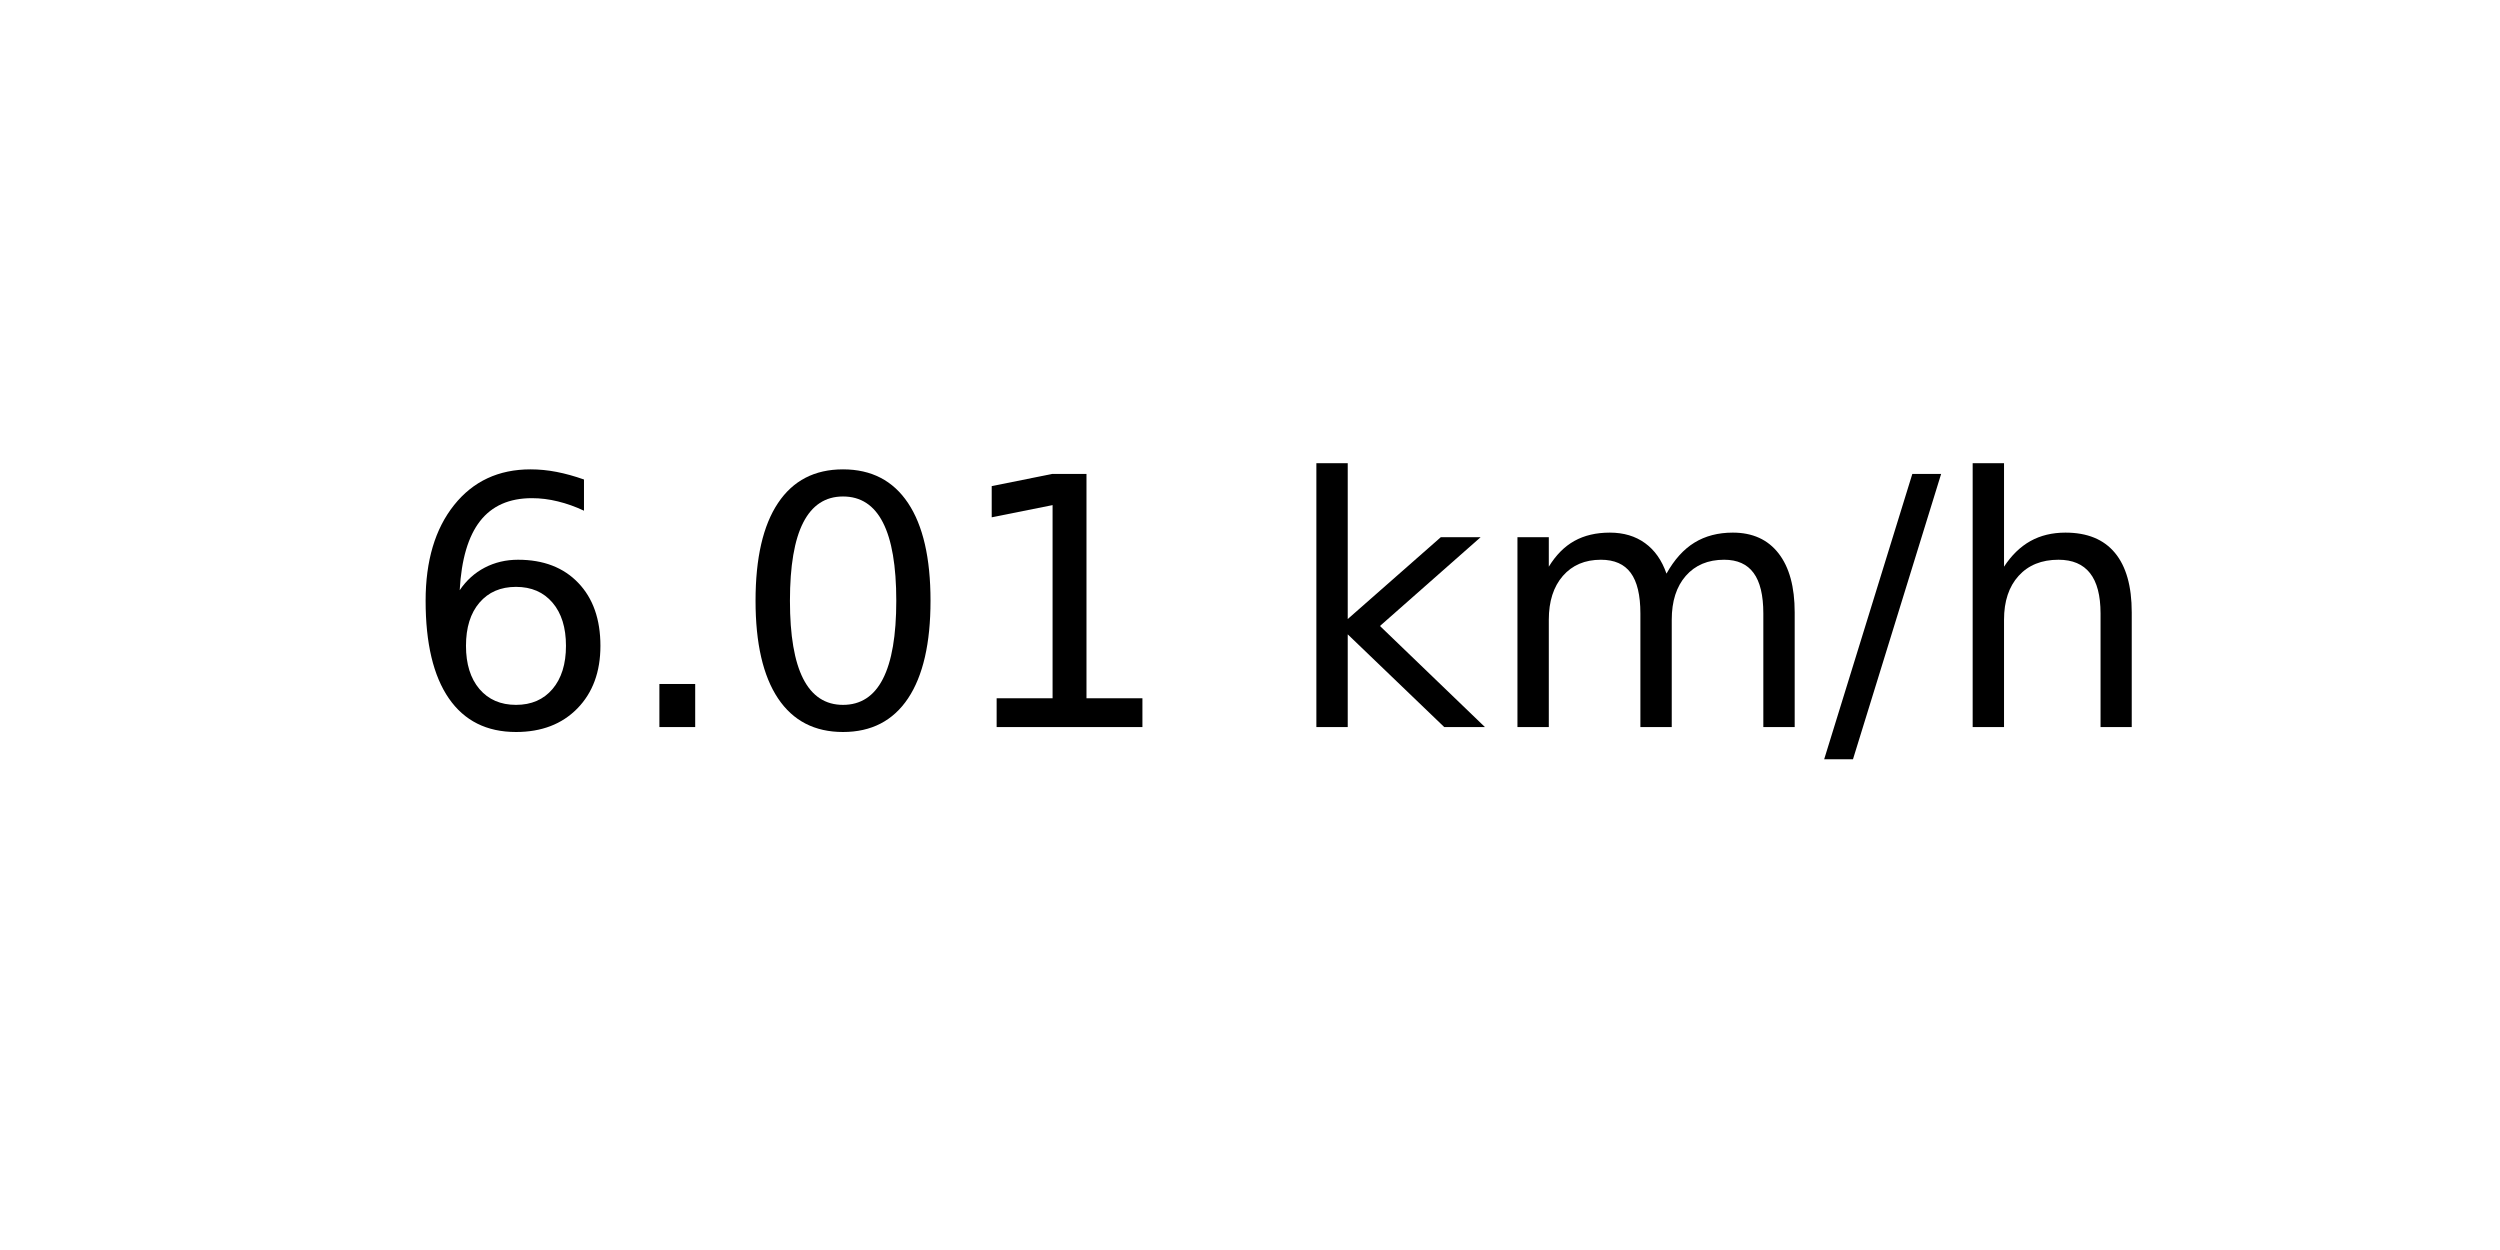
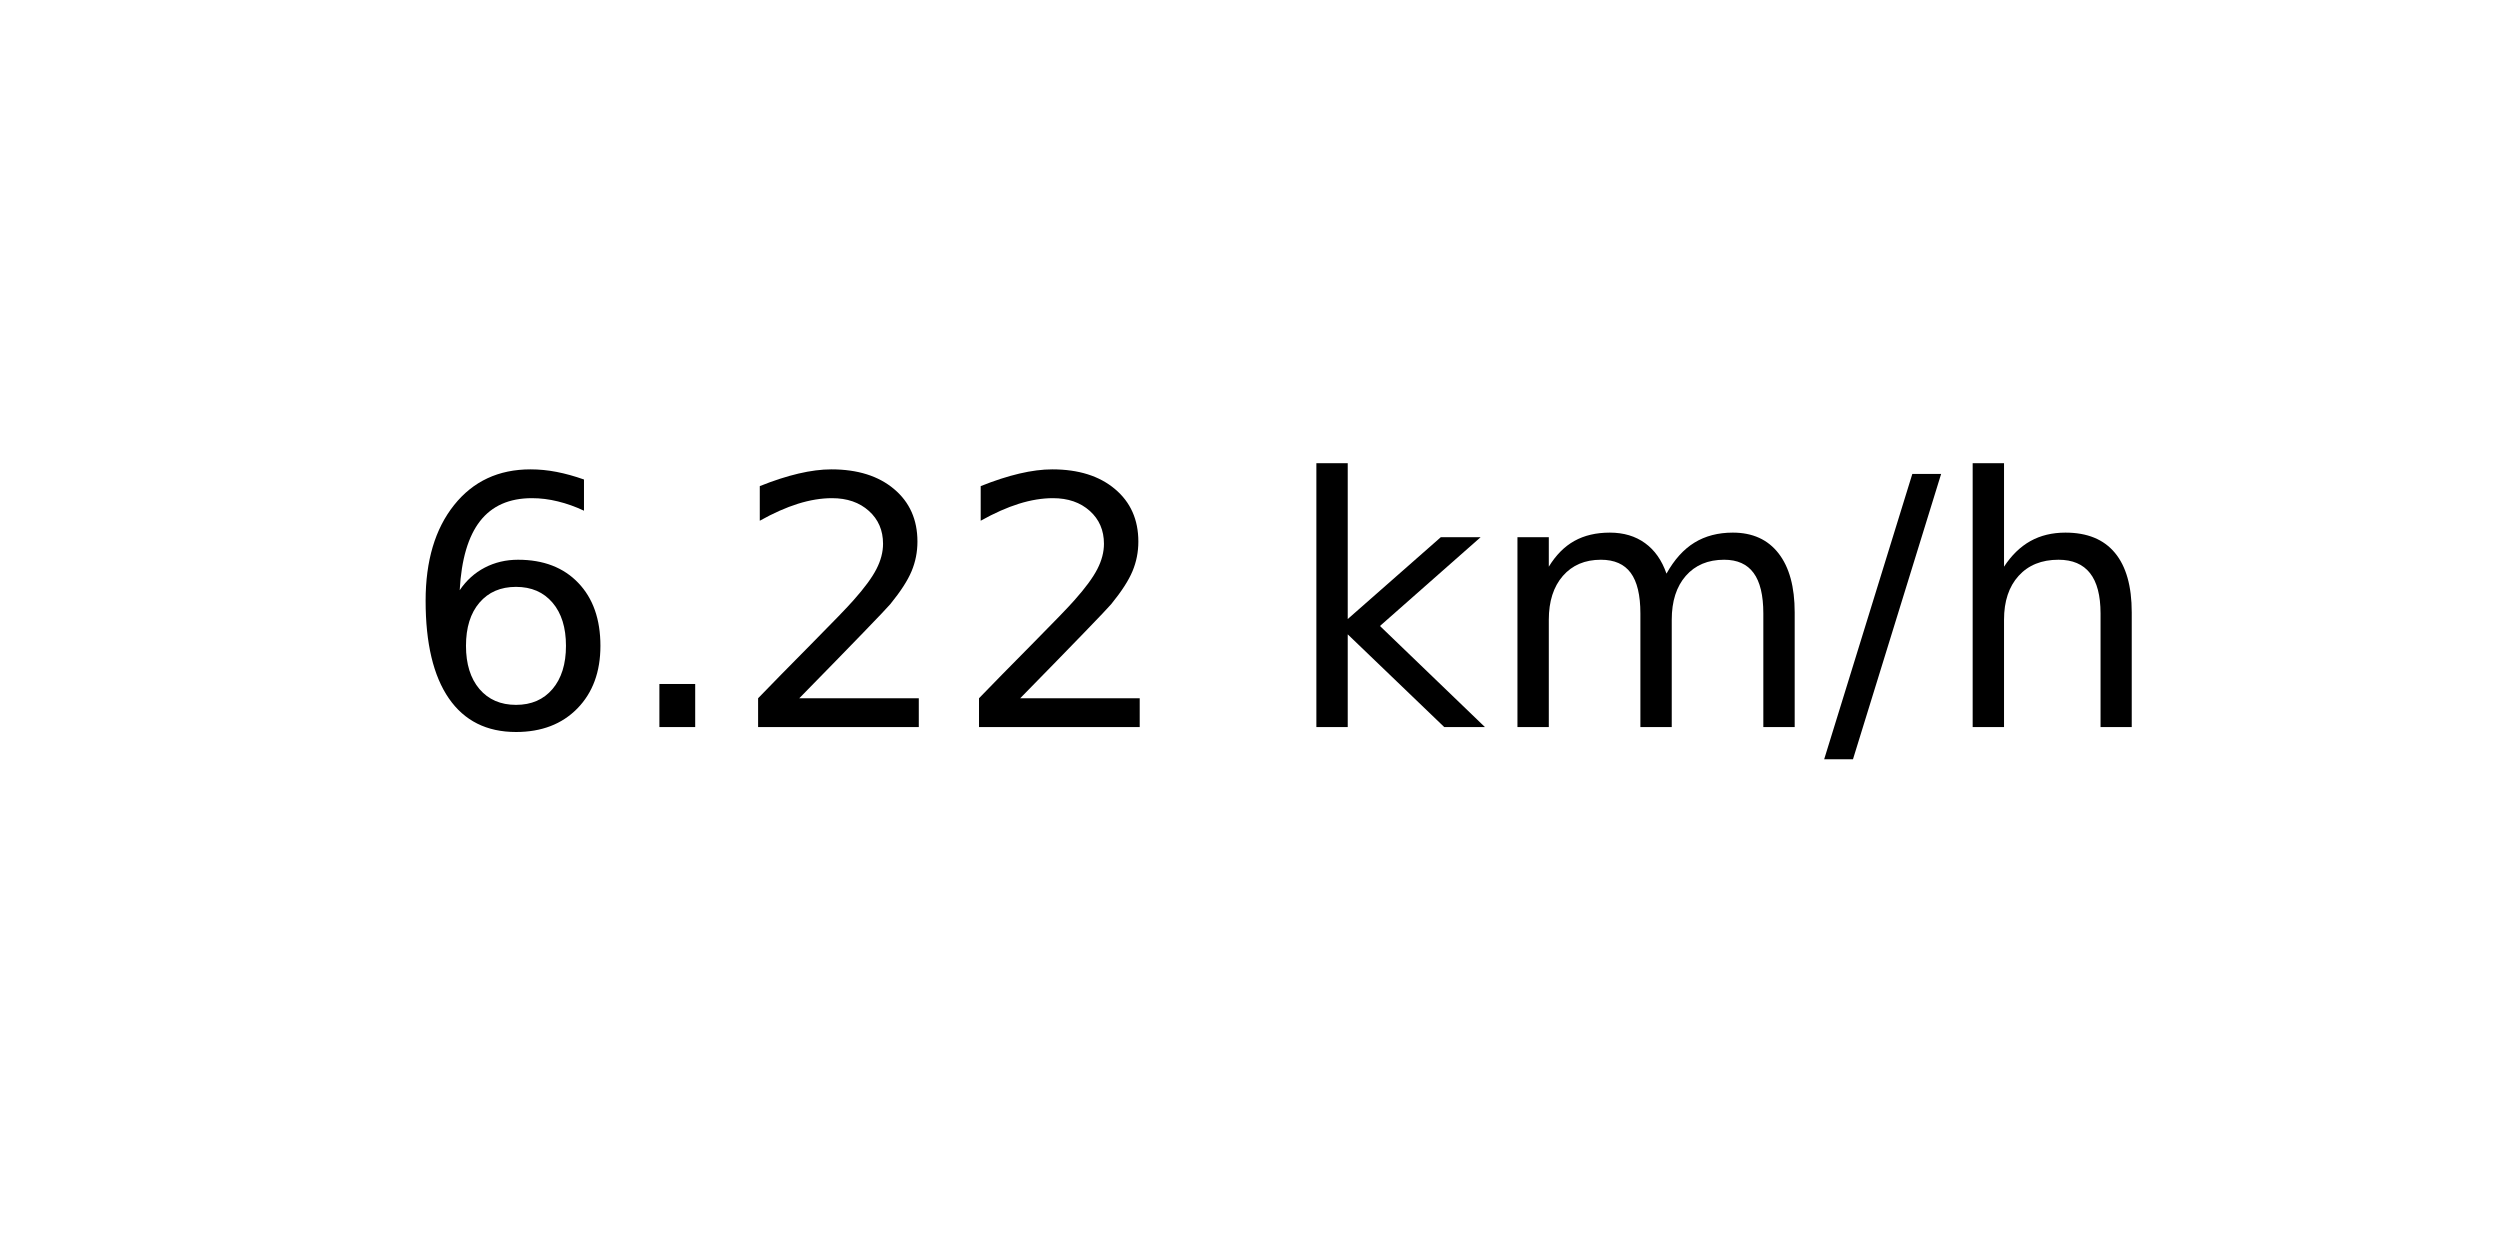
<svg xmlns="http://www.w3.org/2000/svg" xmlns:xlink="http://www.w3.org/1999/xlink" width="72pt" height="36pt" viewBox="0 0 72 36" version="1.1">
  <defs>
    <style type="text/css">*{stroke-linejoin: round; stroke-linecap: butt}</style>
  </defs>
  <g id="figure_1">
    <g id="axes_1">
      <g id="text_1">
        <g transform="translate(11.55937 20.93937) scale(0.1 -0.1)">
          <defs>
            <path id="DejaVuSans-36" d="M 2113 2584  Q 1688 2584 1439 2293  Q 1191 2003 1191 1497  Q 1191 994 1439 701  Q 1688 409 2113 409  Q 2538 409 2786 701  Q 3034 994 3034 1497  Q 3034 2003 2786 2293  Q 2538 2584 2113 2584  z M 3366 4563  L 3366 3988  Q 3128 4100 2886 4159  Q 2644 4219 2406 4219  Q 1781 4219 1451 3797  Q 1122 3375 1075 2522  Q 1259 2794 1537 2939  Q 1816 3084 2150 3084  Q 2853 3084 3261 2657  Q 3669 2231 3669 1497  Q 3669 778 3244 343  Q 2819 -91 2113 -91  Q 1303 -91 875 529  Q 447 1150 447 2328  Q 447 3434 972 4092  Q 1497 4750 2381 4750  Q 2619 4750 2861 4703  Q 3103 4656 3366 4563  z " transform="scale(0.015625)" />
            <path id="DejaVuSans-2e" d="M 684 794  L 1344 794  L 1344 0  L 684 0  L 684 794  z " transform="scale(0.015625)" />
-             <path id="DejaVuSans-30" d="M 2034 4250  Q 1547 4250 1301 3770  Q 1056 3291 1056 2328  Q 1056 1369 1301 889  Q 1547 409 2034 409  Q 2525 409 2770 889  Q 3016 1369 3016 2328  Q 3016 3291 2770 3770  Q 2525 4250 2034 4250  z M 2034 4750  Q 2819 4750 3233 4129  Q 3647 3509 3647 2328  Q 3647 1150 3233 529  Q 2819 -91 2034 -91  Q 1250 -91 836 529  Q 422 1150 422 2328  Q 422 3509 836 4129  Q 1250 4750 2034 4750  z " transform="scale(0.015625)" />
-             <path id="DejaVuSans-31" d="M 794 531  L 1825 531  L 1825 4091  L 703 3866  L 703 4441  L 1819 4666  L 2450 4666  L 2450 531  L 3481 531  L 3481 0  L 794 0  L 794 531  z " transform="scale(0.015625)" />
+             <path id="DejaVuSans-32" d="M 1228 531  L 3431 531  L 3431 0  L 469 0  L 469 531  Q 828 903 1448 1529  Q 2069 2156 2228 2338  Q 2531 2678 2651 2914  Q 2772 3150 2772 3378  Q 2772 3750 2511 3984  Q 2250 4219 1831 4219  Q 1534 4219 1204 4116  Q 875 4013 500 3803  L 500 4441  Q 881 4594 1212 4672  Q 1544 4750 1819 4750  Q 2544 4750 2975 4387  Q 3406 4025 3406 3419  Q 3406 3131 3298 2873  Q 3191 2616 2906 2266  Q 2828 2175 2409 1742  Q 1991 1309 1228 531  z " transform="scale(0.015625)" />
            <path id="DejaVuSans-20" transform="scale(0.015625)" />
            <path id="DejaVuSans-6b" d="M 581 4863  L 1159 4863  L 1159 1991  L 2875 3500  L 3609 3500  L 1753 1863  L 3688 0  L 2938 0  L 1159 1709  L 1159 0  L 581 0  L 581 4863  z " transform="scale(0.015625)" />
            <path id="DejaVuSans-6d" d="M 3328 2828  Q 3544 3216 3844 3400  Q 4144 3584 4550 3584  Q 5097 3584 5394 3201  Q 5691 2819 5691 2113  L 5691 0  L 5113 0  L 5113 2094  Q 5113 2597 4934 2840  Q 4756 3084 4391 3084  Q 3944 3084 3684 2787  Q 3425 2491 3425 1978  L 3425 0  L 2847 0  L 2847 2094  Q 2847 2600 2669 2842  Q 2491 3084 2119 3084  Q 1678 3084 1418 2786  Q 1159 2488 1159 1978  L 1159 0  L 581 0  L 581 3500  L 1159 3500  L 1159 2956  Q 1356 3278 1631 3431  Q 1906 3584 2284 3584  Q 2666 3584 2933 3390  Q 3200 3197 3328 2828  z " transform="scale(0.015625)" />
            <path id="DejaVuSans-2f" d="M 1625 4666  L 2156 4666  L 531 -594  L 0 -594  L 1625 4666  z " transform="scale(0.015625)" />
            <path id="DejaVuSans-68" d="M 3513 2113  L 3513 0  L 2938 0  L 2938 2094  Q 2938 2591 2744 2837  Q 2550 3084 2163 3084  Q 1697 3084 1428 2787  Q 1159 2491 1159 1978  L 1159 0  L 581 0  L 581 4863  L 1159 4863  L 1159 2956  Q 1366 3272 1645 3428  Q 1925 3584 2291 3584  Q 2894 3584 3203 3211  Q 3513 2838 3513 2113  z " transform="scale(0.015625)" />
          </defs>
          <use xlink:href="#DejaVuSans-36" />
          <use xlink:href="#DejaVuSans-2e" x="63.623" />
-           <use xlink:href="#DejaVuSans-30" x="95.41" />
-           <use xlink:href="#DejaVuSans-31" x="159.033" />
+           <use xlink:href="#DejaVuSans-32" x="95.41" />
+           <use xlink:href="#DejaVuSans-32" x="159.033" />
          <use xlink:href="#DejaVuSans-20" x="222.656" />
          <use xlink:href="#DejaVuSans-6b" x="254.443" />
          <use xlink:href="#DejaVuSans-6d" x="312.354" />
          <use xlink:href="#DejaVuSans-2f" x="409.766" />
          <use xlink:href="#DejaVuSans-68" x="443.457" />
        </g>
      </g>
    </g>
  </g>
</svg>
